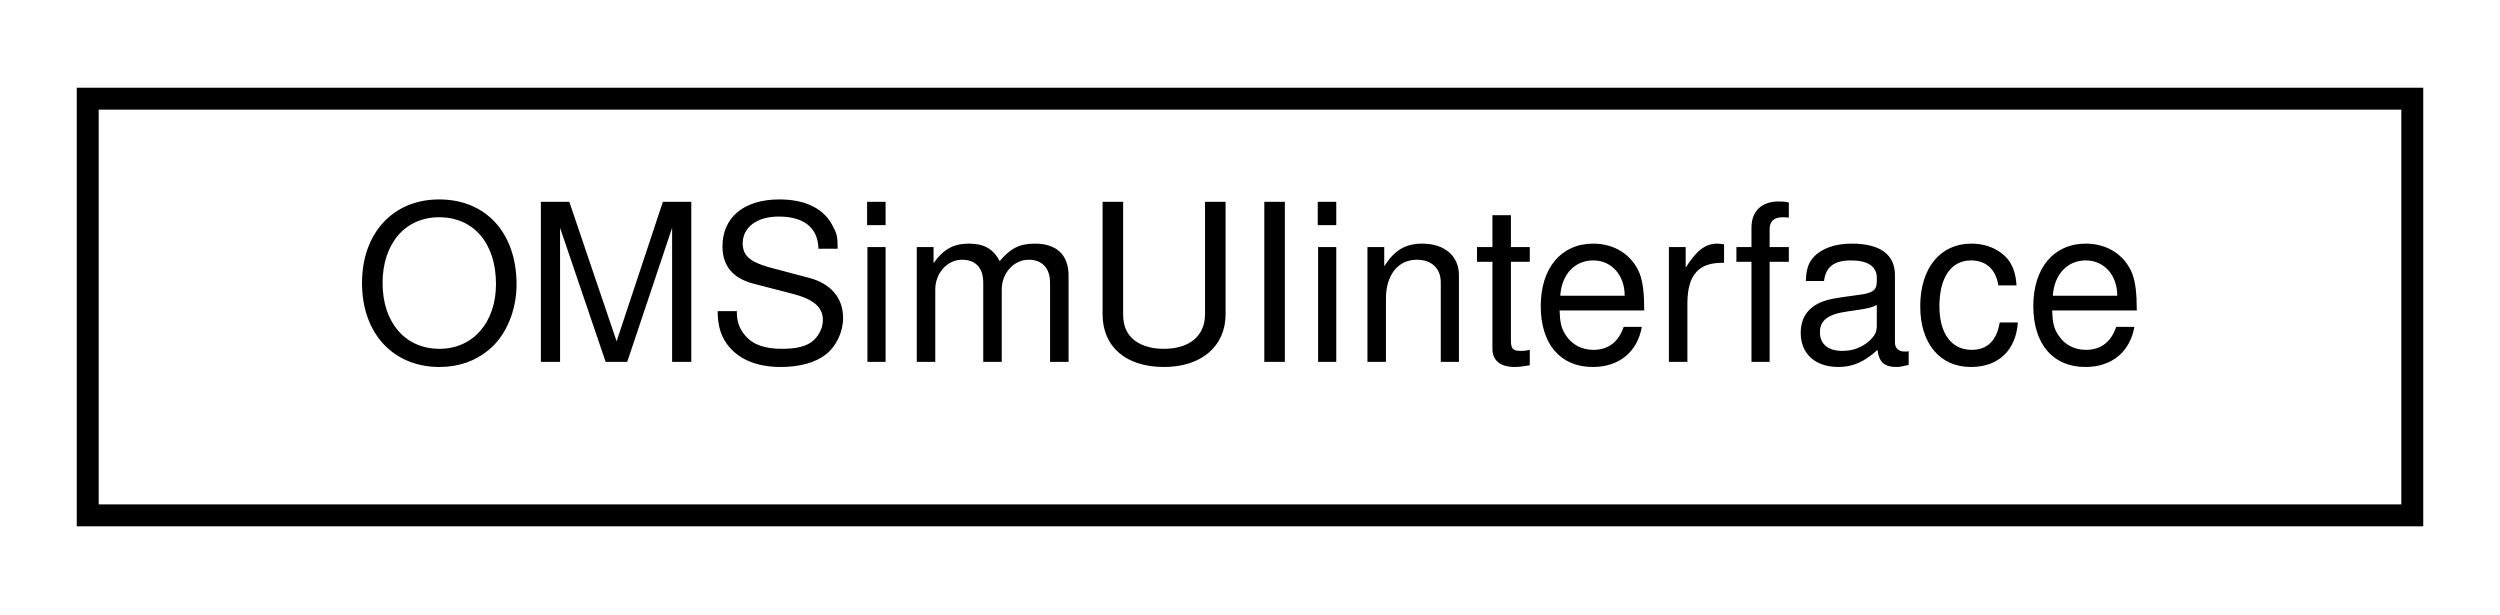
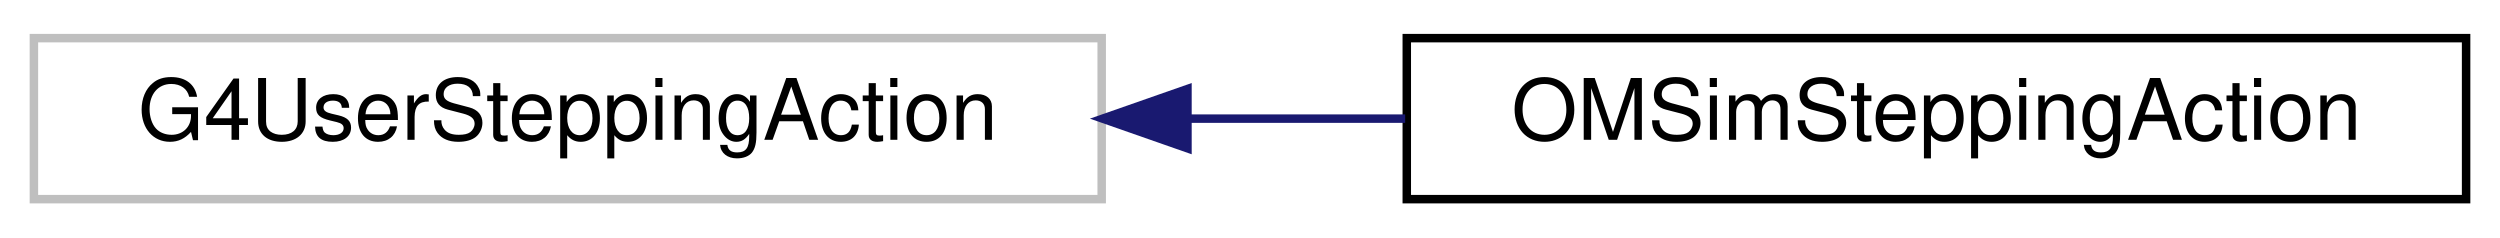
- <svg xmlns="http://www.w3.org/2000/svg" xmlns:xlink="http://www.w3.org/1999/xlink" width="114pt" height="28pt" viewBox="0.00 0.00 114.00 28.00">
+ <svg xmlns="http://www.w3.org/2000/svg" xmlns:xlink="http://www.w3.org/1999/xlink" width="295pt" height="28pt" viewBox="0.00 0.00 295.00 28.00">
  <g id="graph0" class="graph" transform="scale(1 1) rotate(0) translate(4 24)">
    <g id="node1" class="node">
      <g id="a_node1">
-         <a xlink:href="class_o_m_sim_u_iinterface.html" target="_top" xlink:title="Singleton interface to Geant4's UI manager.">
-           <polygon fill="none" stroke="black" points="0,-0.5 0,-19.5 106,-19.5 106,-0.5 0,-0.5" />
-           <text text-anchor="middle" x="53" y="-7.5" font-family="Helvetica,sans-Serif" font-size="10.00">OMSimUIinterface</text>
+         <a xlink:title=" ">
+           <polygon fill="none" stroke="#bfbfbf" points="0,-0.5 0,-19.5 126,-19.5 126,-0.5 0,-0.5" />
+           <text text-anchor="middle" x="63" y="-7.5" font-family="Helvetica,sans-Serif" font-size="10.00">G4UserSteppingAction</text>
        </a>
      </g>
    </g>
+     <g id="node2" class="node">
+       <g id="a_node2">
+         <a xlink:href="class_o_m_sim_stepping_action.html" target="_top" xlink:title=" ">
+           <polygon fill="none" stroke="black" points="162,-0.5 162,-19.5 287,-19.5 287,-0.5 162,-0.5" />
+           <text text-anchor="middle" x="224.5" y="-7.5" font-family="Helvetica,sans-Serif" font-size="10.00">OMSimSteppingAction</text>
+         </a>
+       </g>
+     </g>
+     <g id="edge1" class="edge">
+       <path fill="none" stroke="midnightblue" d="M136.4,-10C144.88,-10 153.48,-10 161.81,-10" />
+       <polygon fill="midnightblue" stroke="midnightblue" points="136.12,-6.5 126.12,-10 136.12,-13.5 136.12,-6.5" />
+     </g>
  </g>
</svg>
